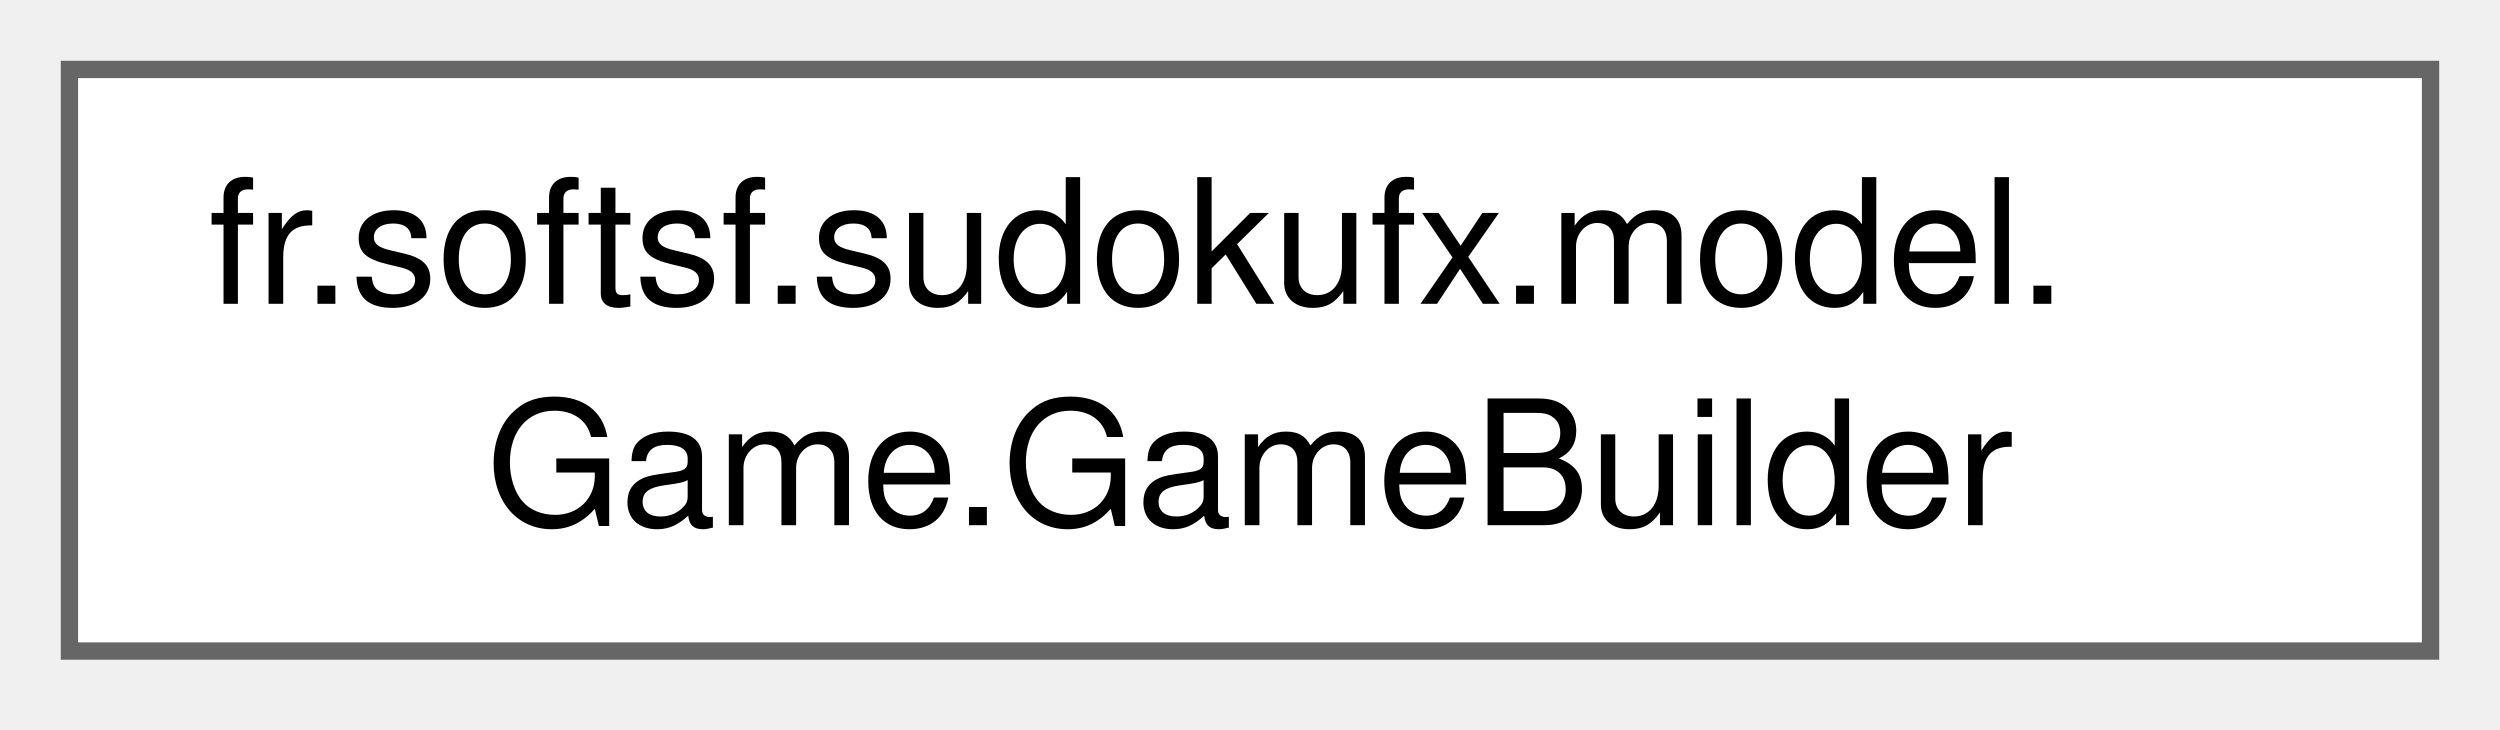
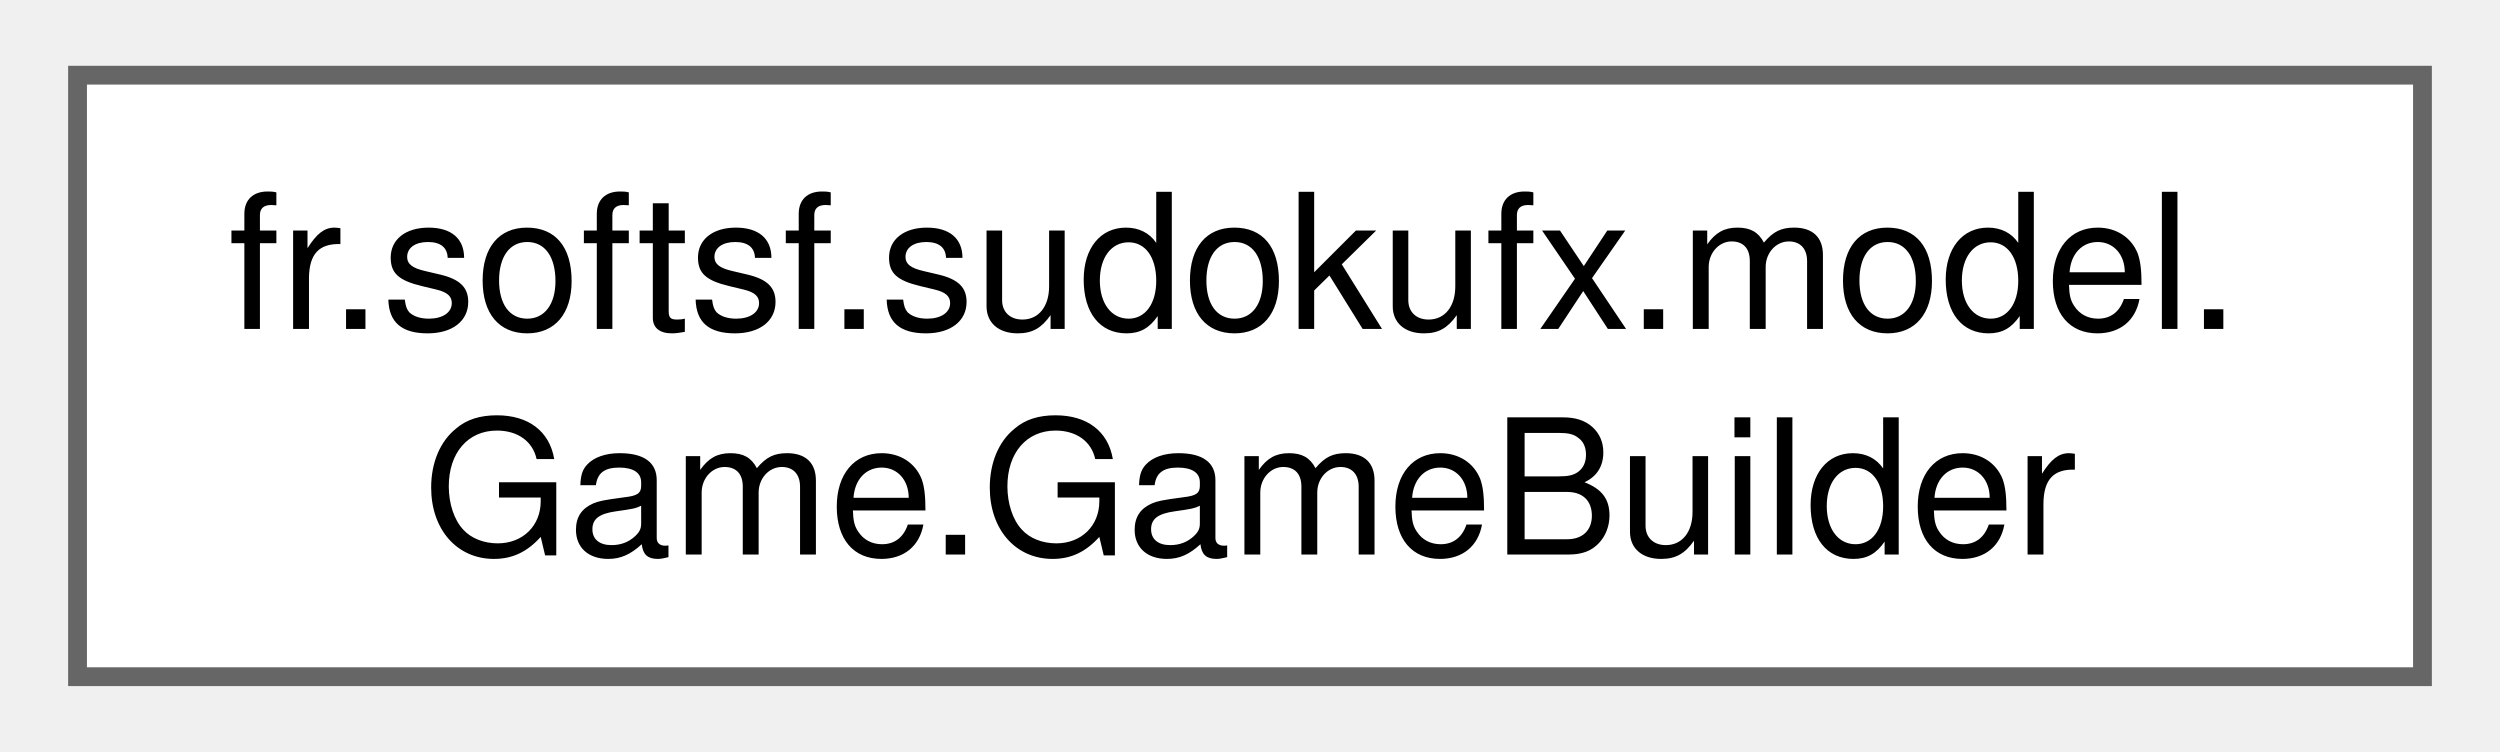
- <svg xmlns="http://www.w3.org/2000/svg" xmlns:xlink="http://www.w3.org/1999/xlink" width="144pt" height="42pt" viewBox="0.00 0.00 144.00 42.00">
-   <g id="graph0" class="graph" transform="scale(1 1) rotate(0) translate(4 37.5)">
+ <svg xmlns="http://www.w3.org/2000/svg" xmlns:xlink="http://www.w3.org/1999/xlink" width="133pt" height="40pt" viewBox="0.00 0.00 132.75 40.00">
+   <g id="graph0" class="graph" transform="scale(1 1) rotate(0) translate(4 36)">
    <g id="Node000000" class="node">
      <g id="a_Node000000">
-         <a xlink:href="classfr_1_1softsf_1_1sudokufx_1_1model_1_1Game_1_1GameBuilder.html" target="_top" xlink:title="Builder class to create Game instances in a fluent style.">
-           <polygon fill="white" stroke="#666666" points="136,-33.5 0,-33.5 0,0 136,0 136,-33.5" />
-           <text xml:space="preserve" text-anchor="start" x="8" y="-20" font-family="Helvetica,sans-Serif" font-size="10.00">fr.softsf.sudokufx.model.</text>
-           <text xml:space="preserve" text-anchor="middle" x="68" y="-7.25" font-family="Helvetica,sans-Serif" font-size="10.00">Game.GameBuilder</text>
+         <a xlink:href="classfr_1_1softsf_1_1sudokufx_1_1model_1_1_game_1_1_game_builder.html" target="_top" xlink:title="Builder class to create Game instances in a fluent style.">
+           <polygon fill="white" stroke="#666666" points="124.75,-32 0,-32 0,0 124.75,0 124.75,-32" />
+           <text text-anchor="start" x="8" y="-18.5" font-family="Helvetica,sans-Serif" font-size="10.00">fr.softsf.sudokufx.model.</text>
+           <text text-anchor="middle" x="62.38" y="-6.5" font-family="Helvetica,sans-Serif" font-size="10.00">Game.GameBuilder</text>
        </a>
      </g>
    </g>
  </g>
</svg>
